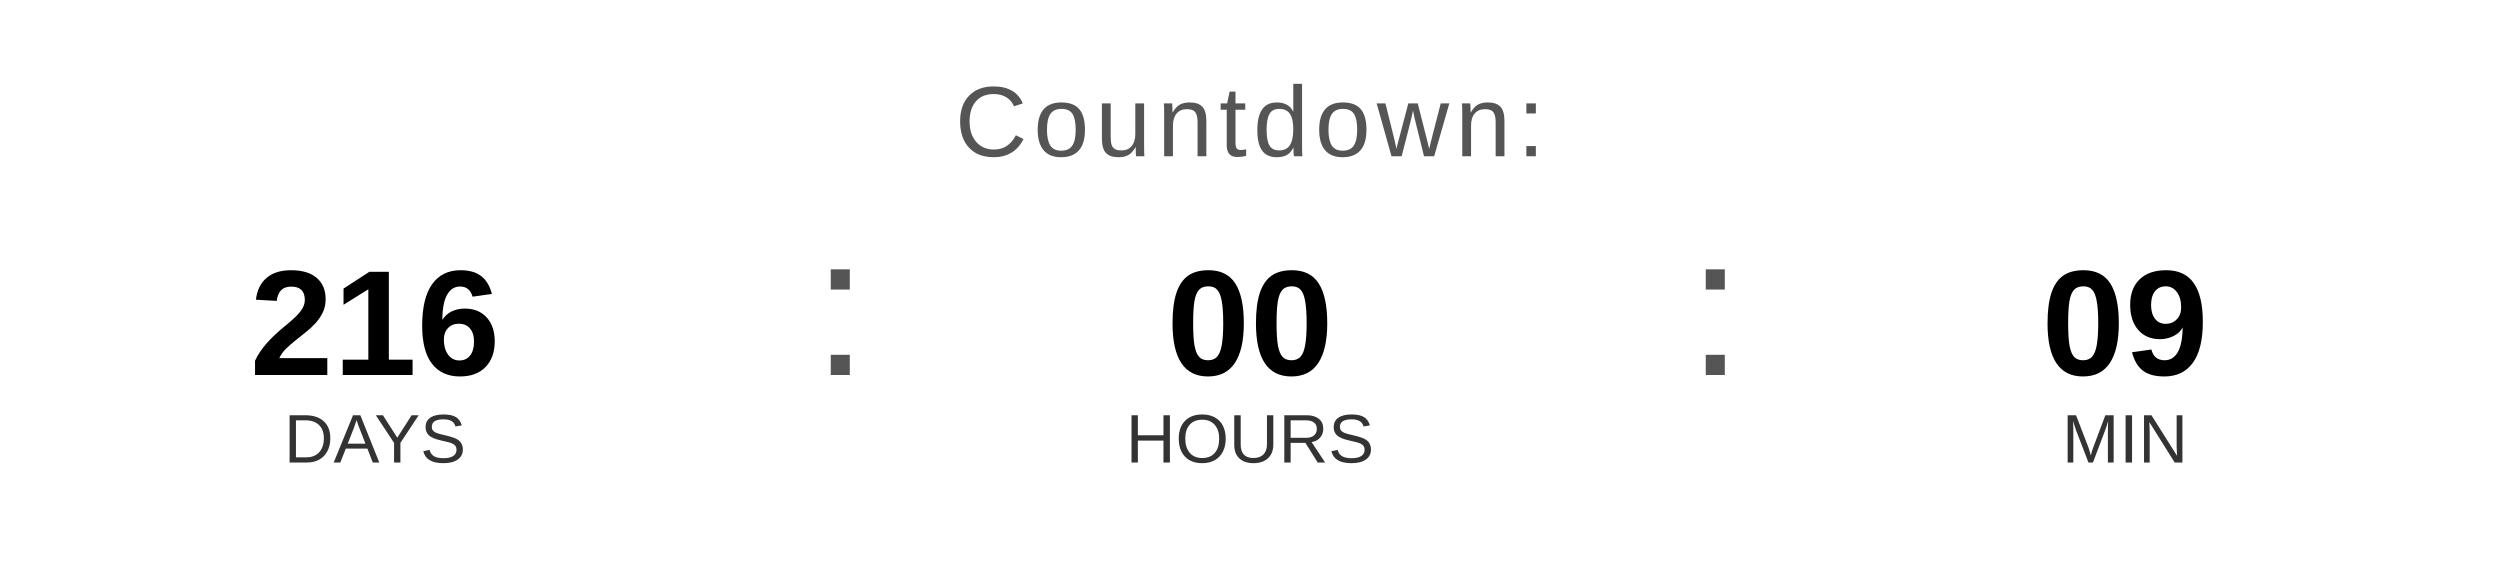
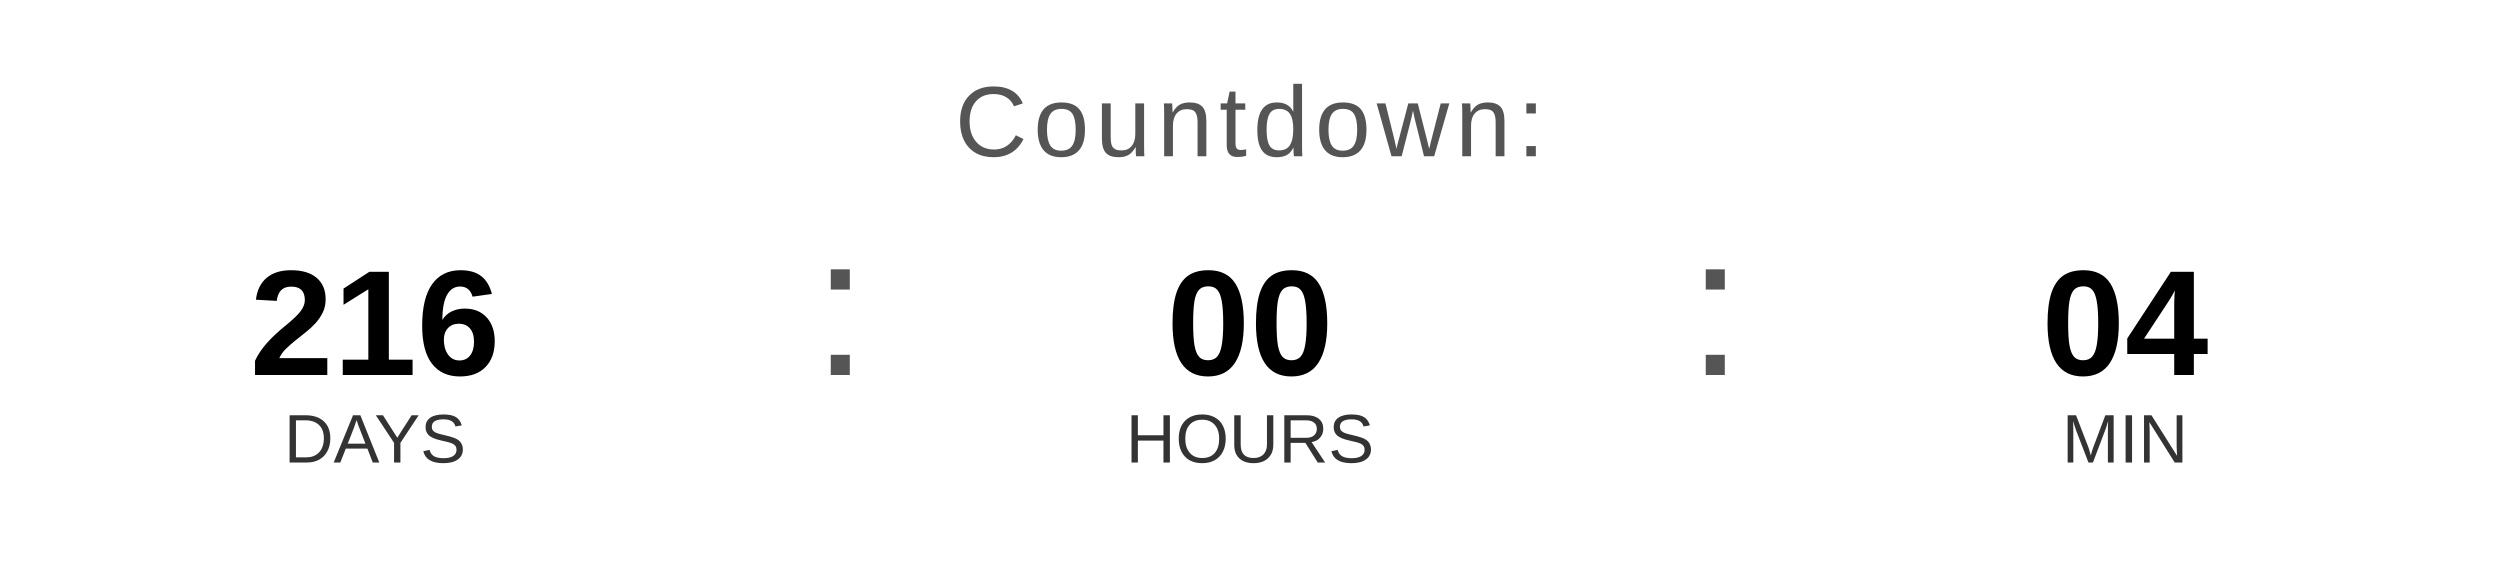
<svg xmlns="http://www.w3.org/2000/svg" width="400" height="90" viewBox="0 0 400 90">
  <text x="200" y="25" font-family="Arial, Helvetica, sans-serif" font-size="16" fill="#555555" text-anchor="middle" letter-spacing="1">
    Countdown:
  </text>
  <text x="60" y="60" font-family="Arial, Helvetica, sans-serif" font-size="24" font-weight="bold" fill="#000000" text-anchor="middle">216</text>
  <text x="60" y="74" font-family="Arial, Helvetica, sans-serif" font-size="11" fill="#333333" text-anchor="middle">DAYS</text>
  <text x="130" y="60" font-family="Arial, sans-serif" font-size="32" fill="#555555">:</text>
  <text x="200" y="60" font-family="Arial, Helvetica, sans-serif" font-size="24" font-weight="bold" fill="#000000" text-anchor="middle">00</text>
  <text x="200" y="74" font-family="Arial, Helvetica, sans-serif" font-size="11" fill="#333333" text-anchor="middle">HOURS</text>
  <text x="270" y="60" font-family="Arial, sans-serif" font-size="32" fill="#555555">:</text>
-   <text x="340" y="60" font-family="Arial, Helvetica, sans-serif" font-size="24" font-weight="bold" fill="#000000" text-anchor="middle">09</text>
+   <text x="340" y="60" font-family="Arial, Helvetica, sans-serif" font-size="24" font-weight="bold" fill="#000000" text-anchor="middle">04</text>
  <text x="340" y="74" font-family="Arial, Helvetica, sans-serif" font-size="11" fill="#333333" text-anchor="middle">MIN</text>
</svg>
